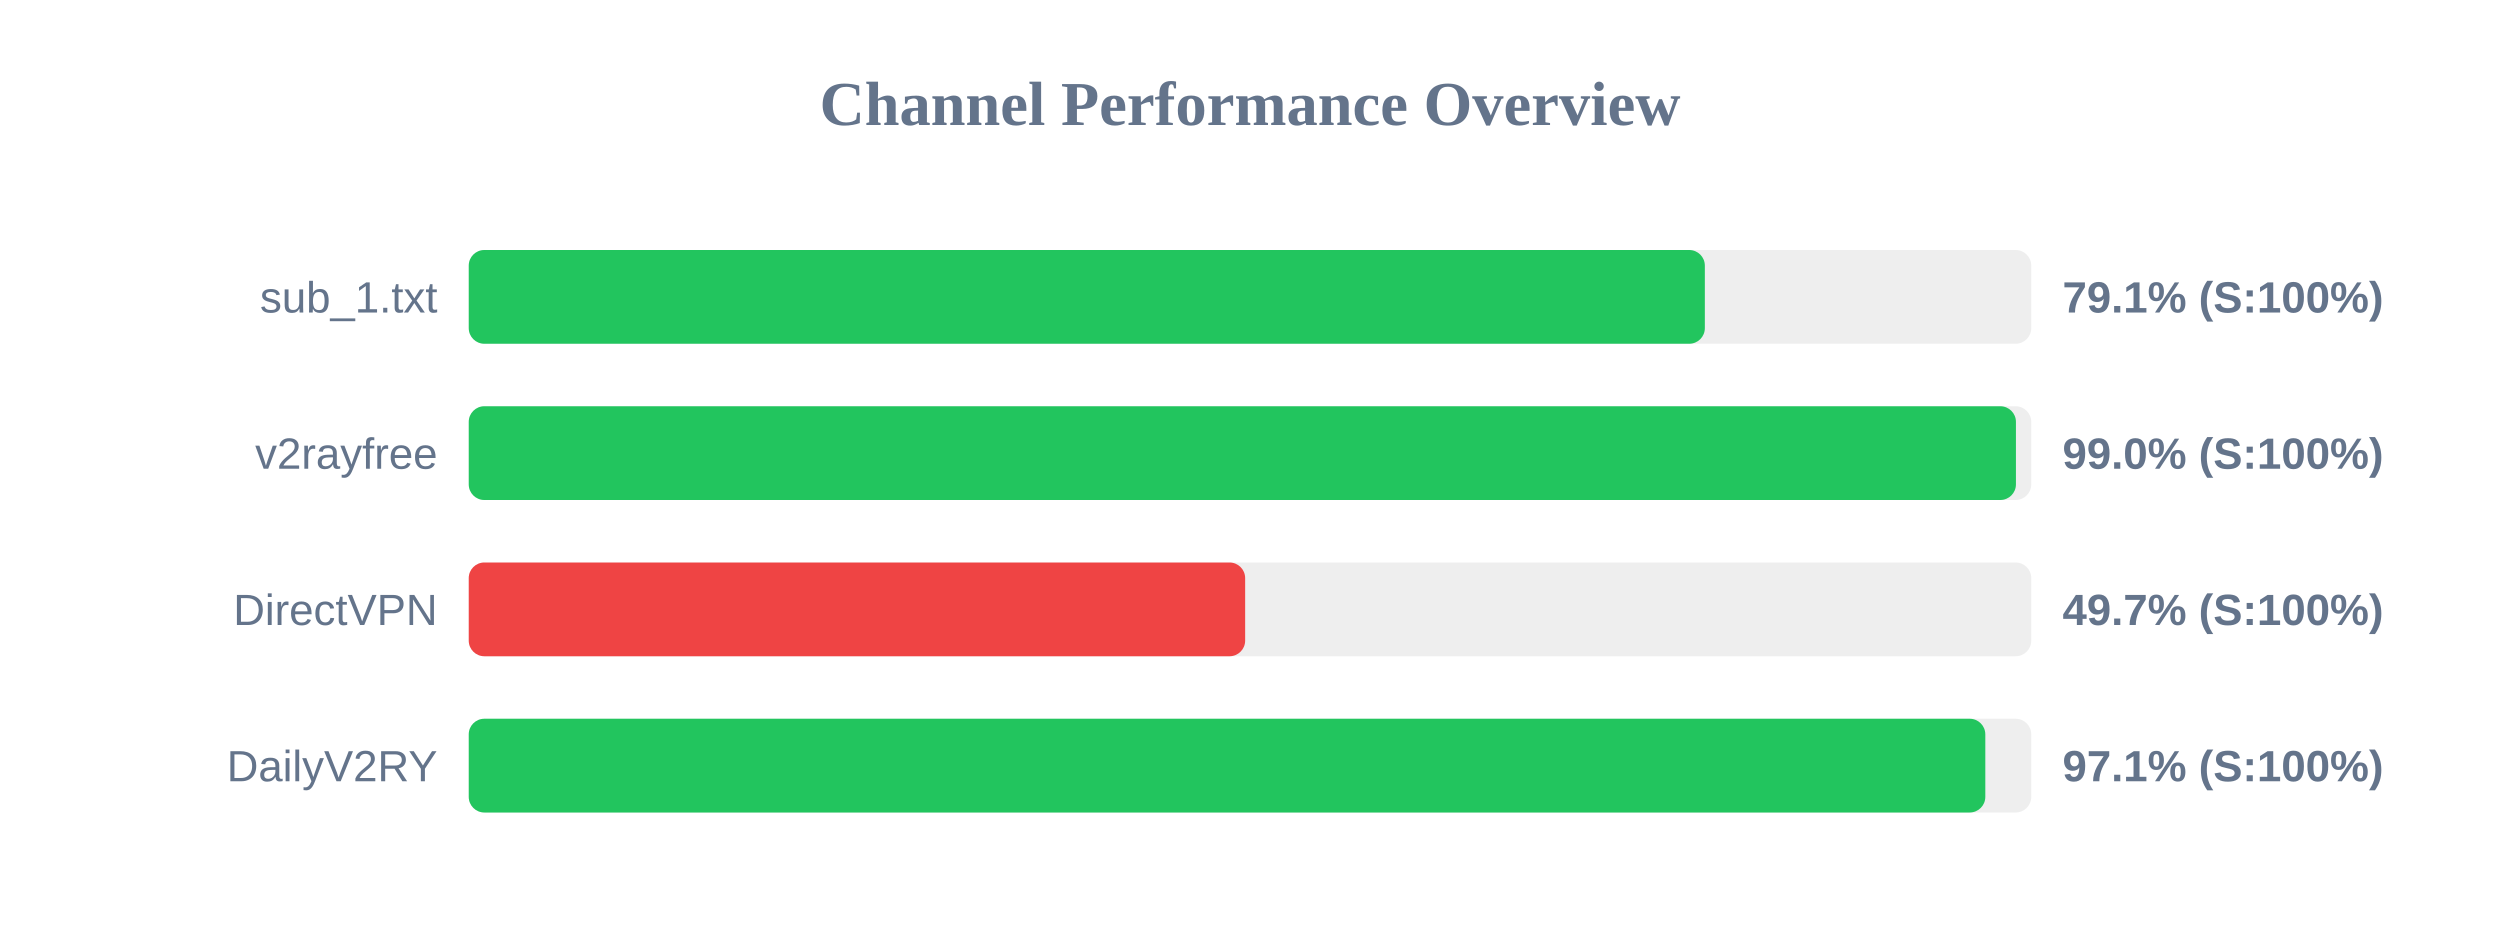
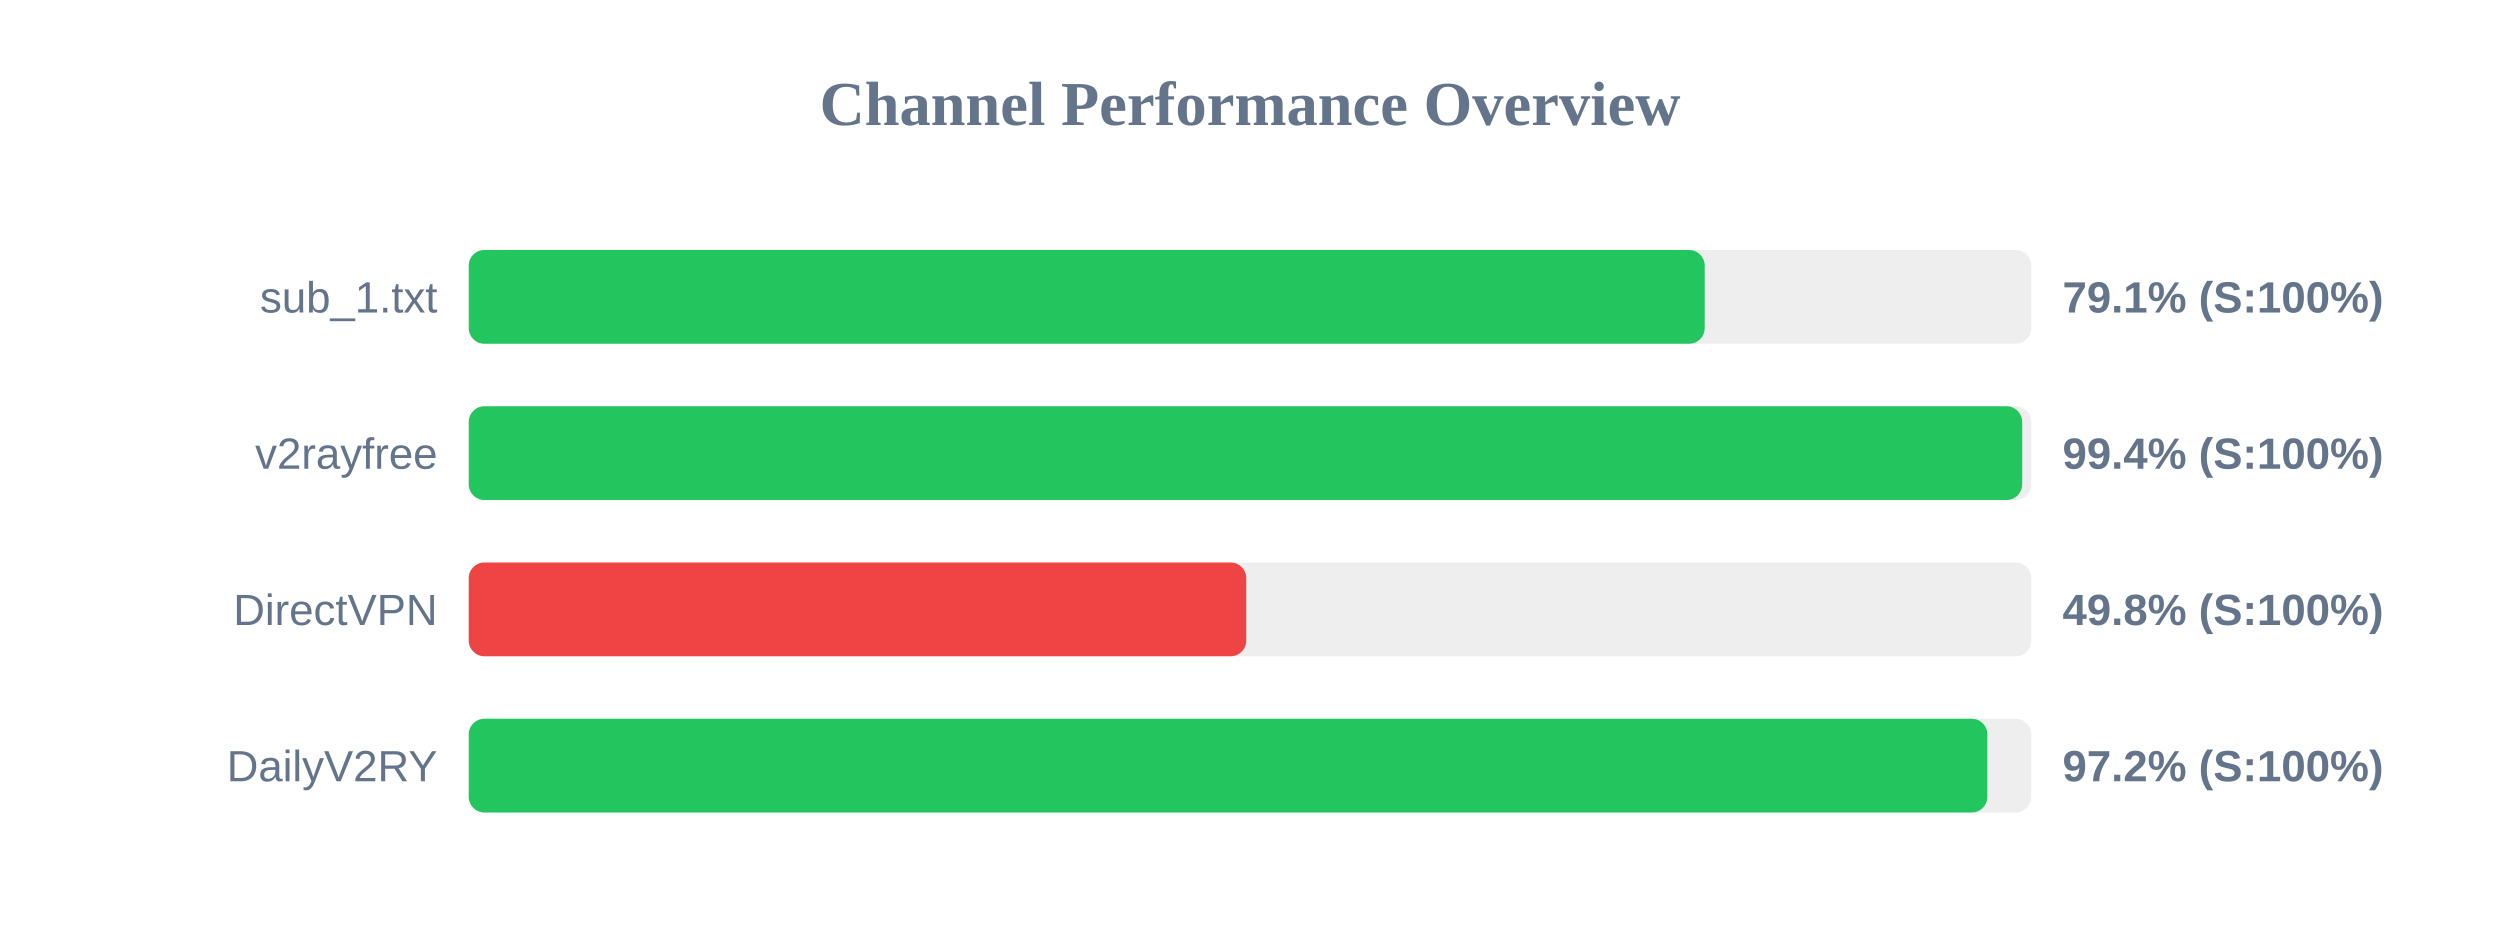
<svg xmlns="http://www.w3.org/2000/svg" width="800" height="300" version="1.1">
  <style>
        .row { font: 14px Arial; fill: #64748b; }
        .score { font: bold 14px Arial; fill: #64748b; }
    </style>
  <text x="400" y="40" text-anchor="middle" font-size="20px" font-weight="bold" fill="#64748b">Channel Performance Overview</text>
  <rect x="150" y="80" width="500" height="30" fill="#eee" rx="5" />
-   <rect x="150" y="80" width="395.55" height="30" fill="#22c55e" rx="5" />
+   <rect x="150" y="80" width="395.5" height="30" fill="#22c55e" rx="5" />
  <text x="140" y="100" text-anchor="end" class="row">sub_1.txt</text>
  <text x="660" y="100" text-anchor="start" class="score">79.1% (S:100%)</text>
  <rect x="150" y="130" width="500" height="30" fill="#eee" rx="5" />
-   <rect x="150" y="130" width="495.1" height="30" fill="#22c55e" rx="5" />
+   <rect x="150" y="130" width="497.1" height="30" fill="#22c55e" rx="5" />
  <text x="140" y="150" text-anchor="end" class="row">v2rayfree</text>
-   <text x="660" y="150" text-anchor="start" class="score">99.0% (S:100%)</text>
+   <text x="660" y="150" text-anchor="start" class="score">99.4% (S:100%)</text>
  <rect x="150" y="180" width="500" height="30" fill="#eee" rx="5" />
-   <rect x="150" y="180" width="248.45" height="30" fill="#ef4444" rx="5" />
+   <rect x="150" y="180" width="248.8" height="30" fill="#ef4444" rx="5" />
  <text x="140" y="200" text-anchor="end" class="row">DirectVPN</text>
-   <text x="660" y="200" text-anchor="start" class="score">49.7% (S:100%)</text>
+   <text x="660" y="200" text-anchor="start" class="score">49.8% (S:100%)</text>
  <rect x="150" y="230" width="500" height="30" fill="#eee" rx="5" />
-   <rect x="150" y="230" width="485.3" height="30" fill="#22c55e" rx="5" />
+   <rect x="150" y="230" width="485.95" height="30" fill="#22c55e" rx="5" />
  <text x="140" y="250" text-anchor="end" class="row">DailyV2RY</text>
-   <text x="660" y="250" text-anchor="start" class="score">97.1% (S:100%)</text>
+   <text x="660" y="250" text-anchor="start" class="score">97.2% (S:100%)</text>
</svg>
